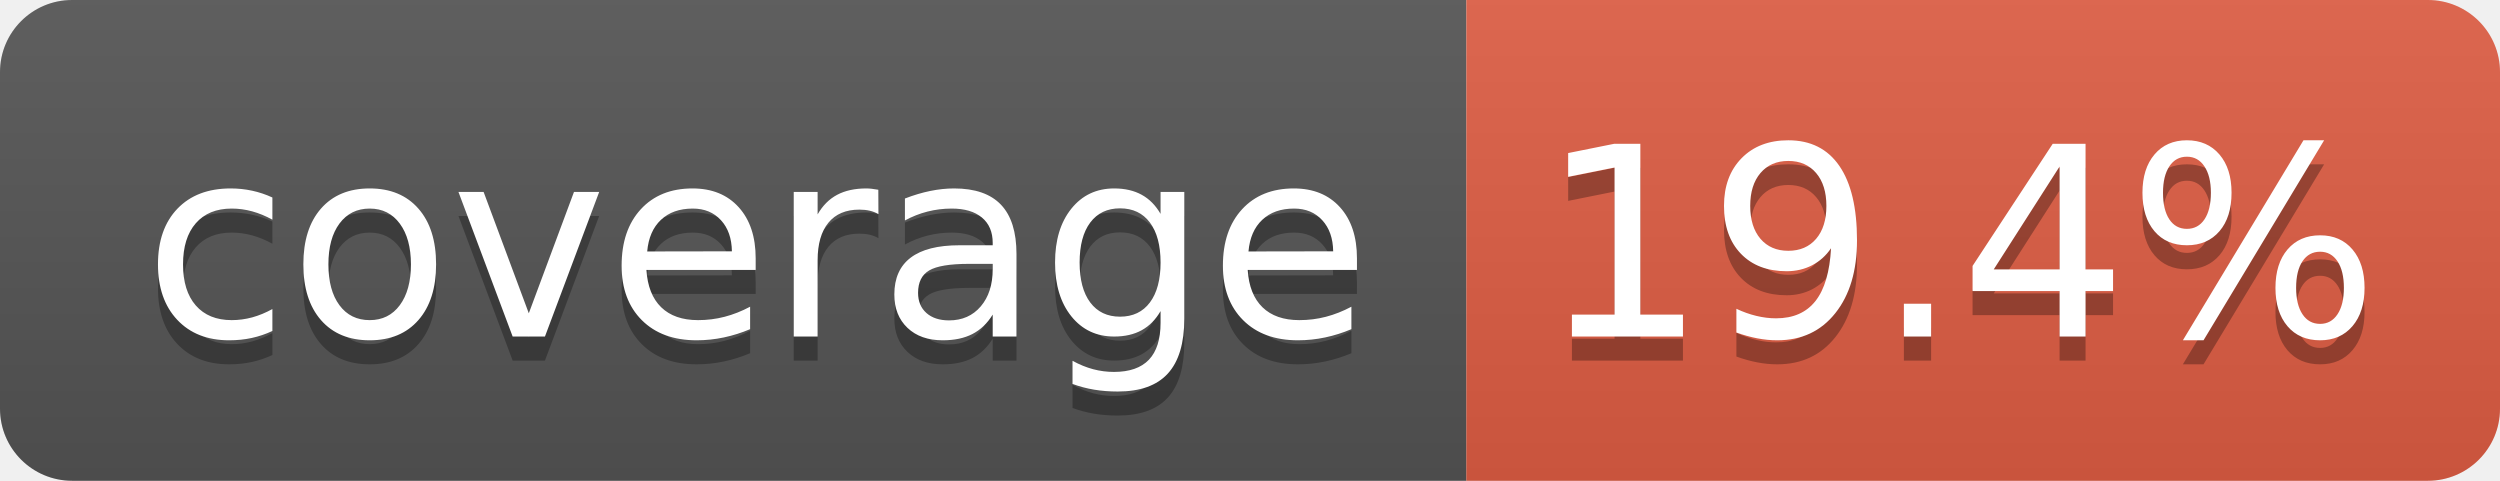
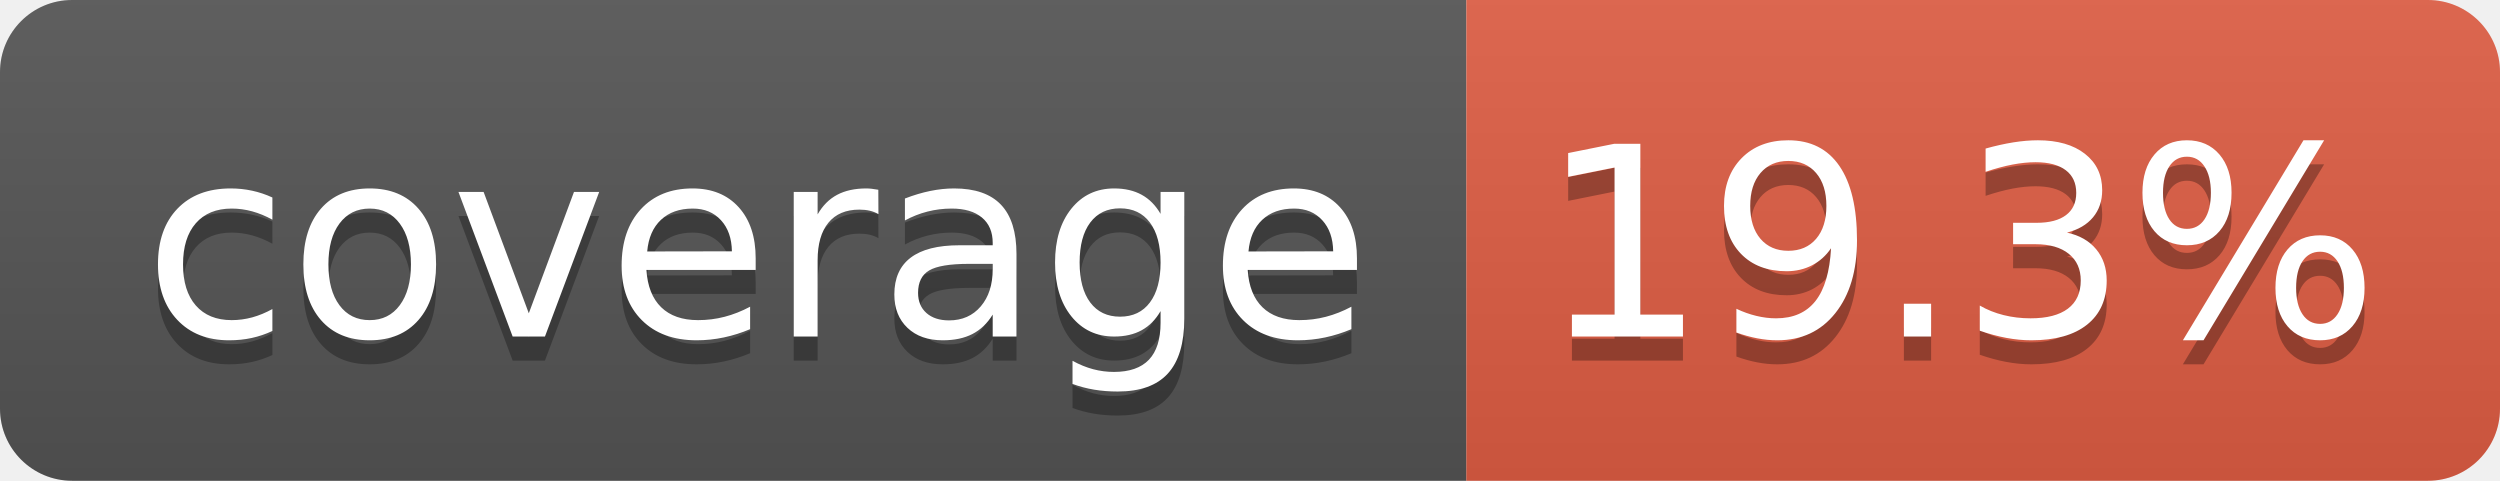
- <svg xmlns="http://www.w3.org/2000/svg" width="104" height="20" role="img" aria-label="coverage: 19.4%">
+ <svg xmlns="http://www.w3.org/2000/svg" width="104" height="20" role="img" aria-label="coverage: 19.3%">
  <linearGradient id="s" x2="0" y2="100%">
    <stop offset="0" stop-color="#bbb" stop-opacity=".1" />
    <stop offset="1" stop-opacity=".1" />
  </linearGradient>
  <clipPath id="r">
    <rect width="104" height="20" rx="3" fill="#fff" />
  </clipPath>
  <g clip-path="url(#r)">
    <rect width="61" height="20" fill="#555" />
    <rect x="61" width="43" height="20" fill="#e05d44" />
    <rect width="104" height="20" fill="url(#s)" />
  </g>
  <g fill="#fff" text-anchor="middle" font-family="Verdana,Geneva,DejaVu Sans,sans-serif" text-rendering="geometricPrecision" font-size="110">
    <text aria-hidden="true" x="315" y="150" fill="#010101" fill-opacity=".3" transform="scale(.1)" textLength="510">coverage</text>
    <text x="315" y="140" transform="scale(.1)" fill="#fff" textLength="510">coverage</text>
-     <text aria-hidden="true" x="815" y="150" fill="#010101" fill-opacity=".3" transform="scale(.1)" textLength="330">19.4%</text>
-     <text x="815" y="140" transform="scale(.1)" fill="#fff" textLength="330">19.4%</text>
+     <text aria-hidden="true" x="815" y="150" fill="#010101" fill-opacity=".3" transform="scale(.1)" textLength="330">19.3%</text>
+     <text x="815" y="140" transform="scale(.1)" fill="#fff" textLength="330">19.3%</text>
  </g>
</svg>
